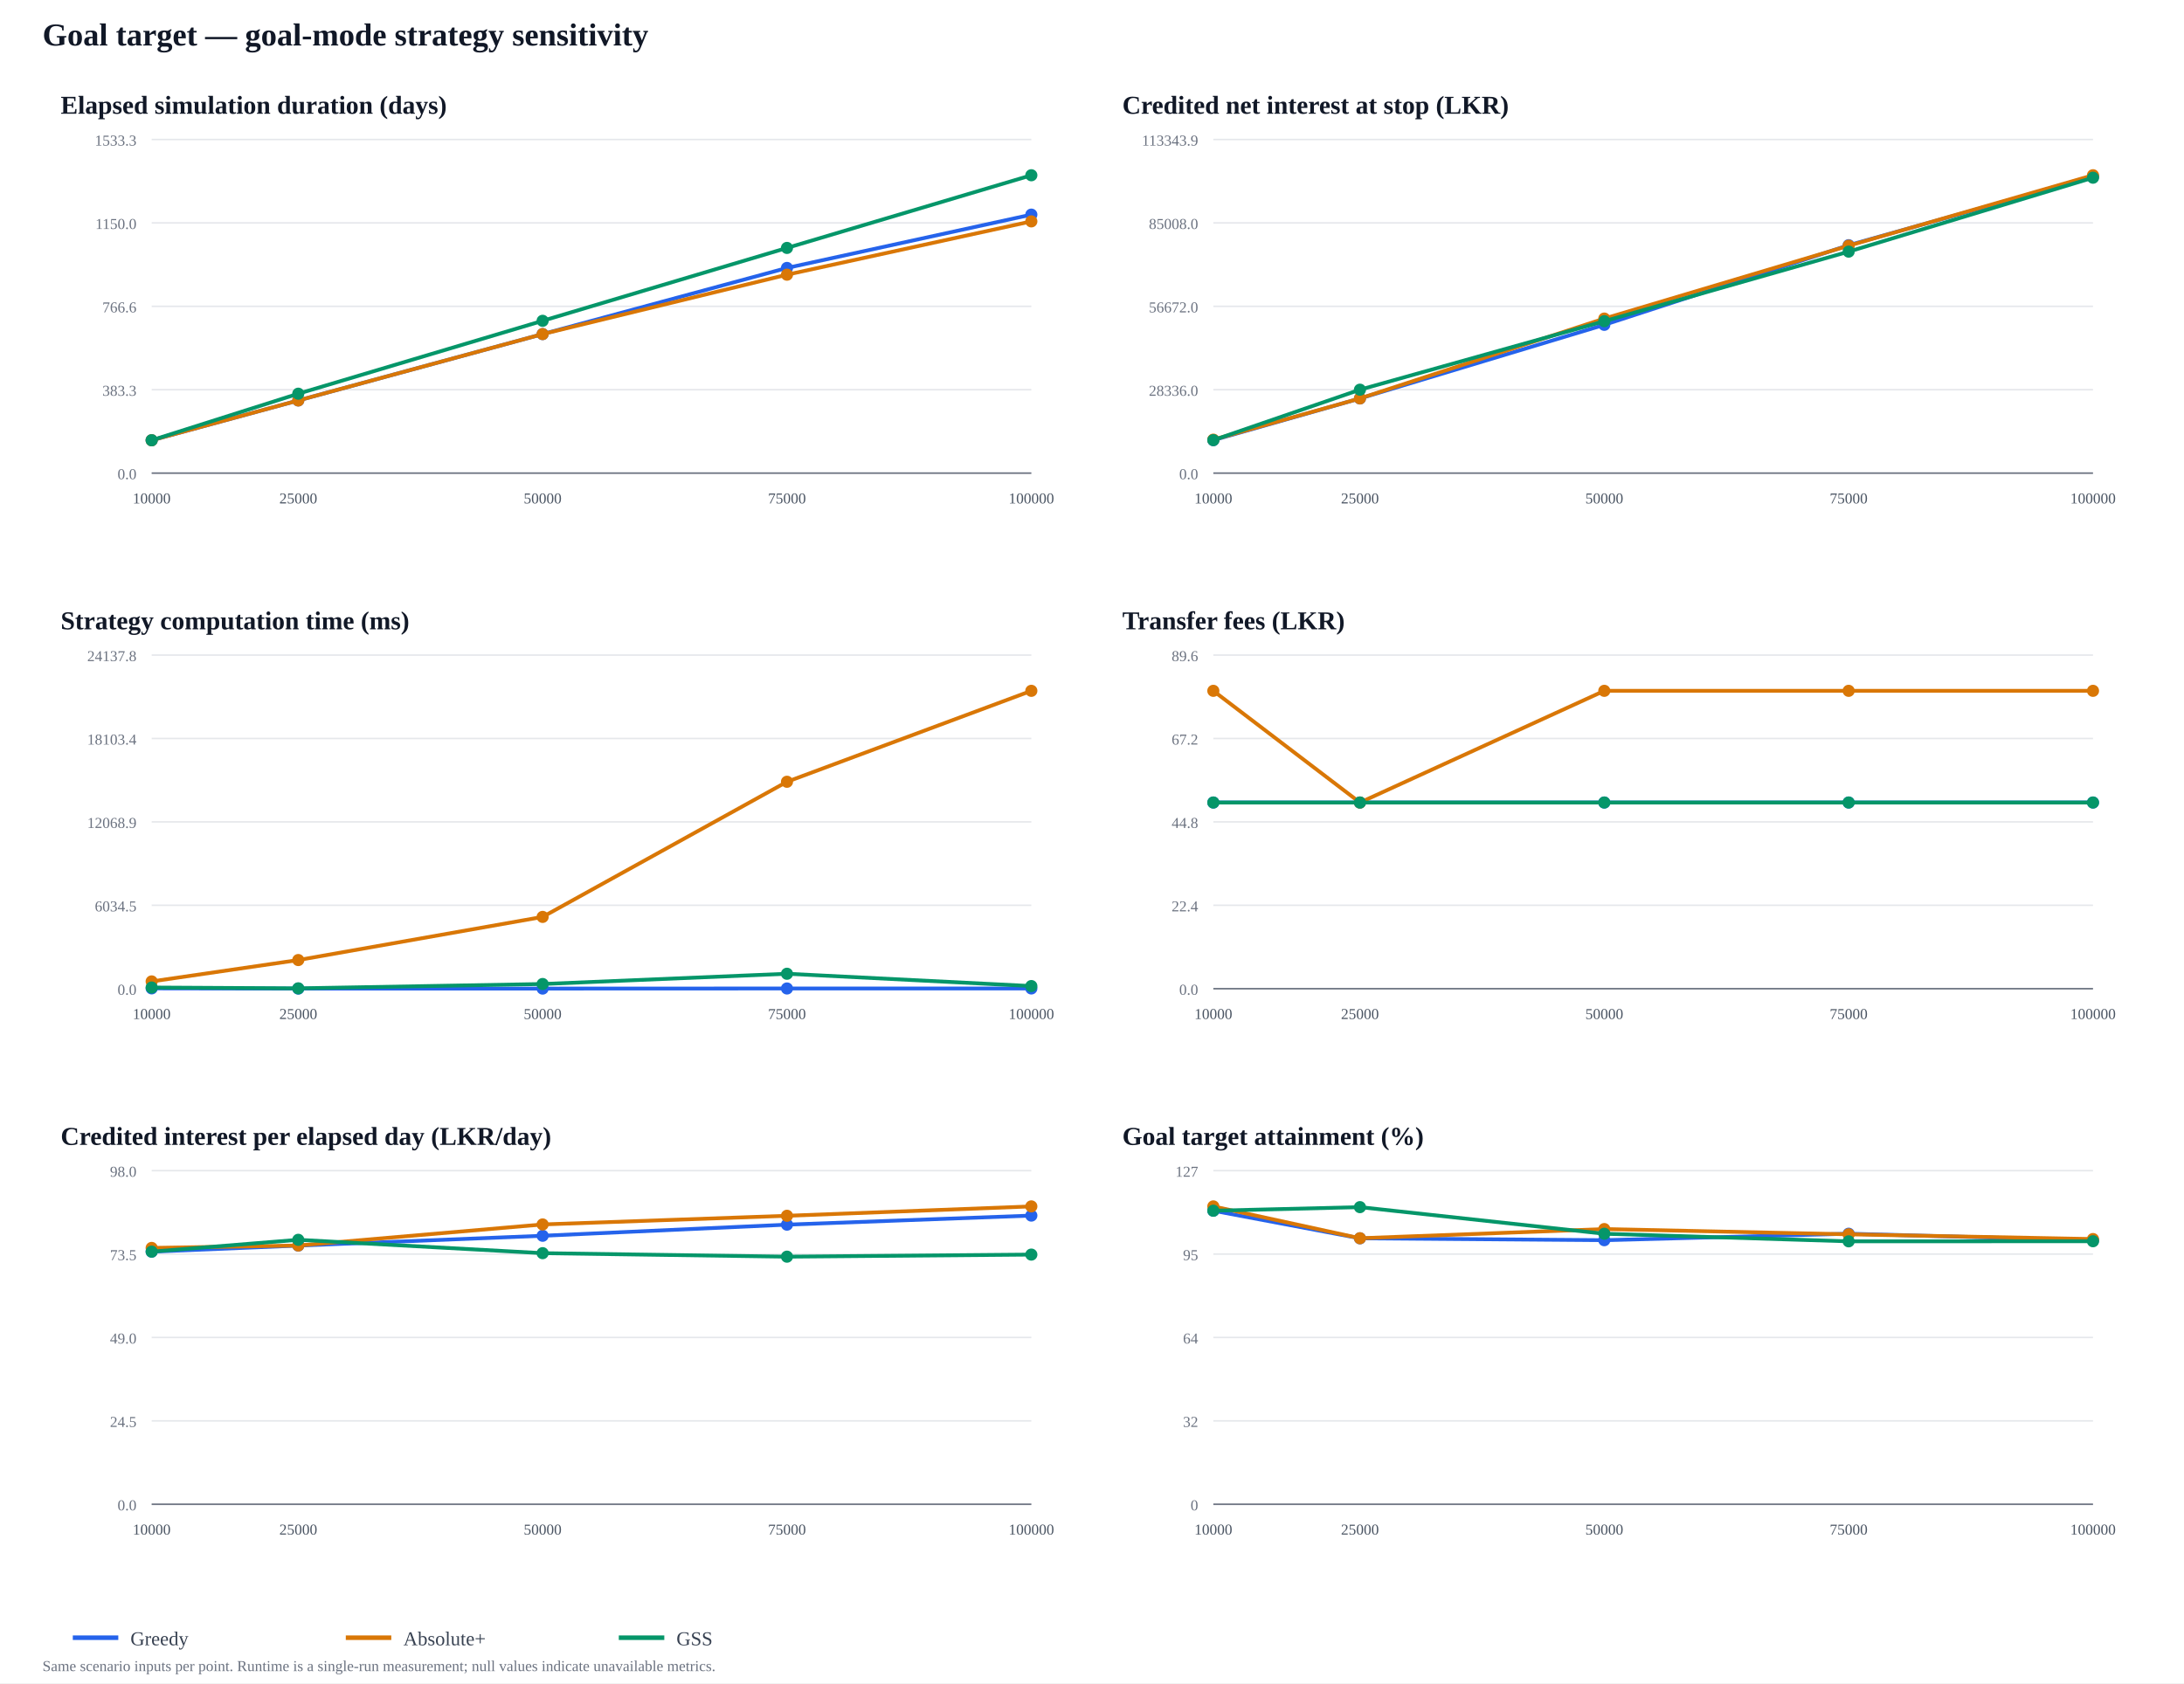
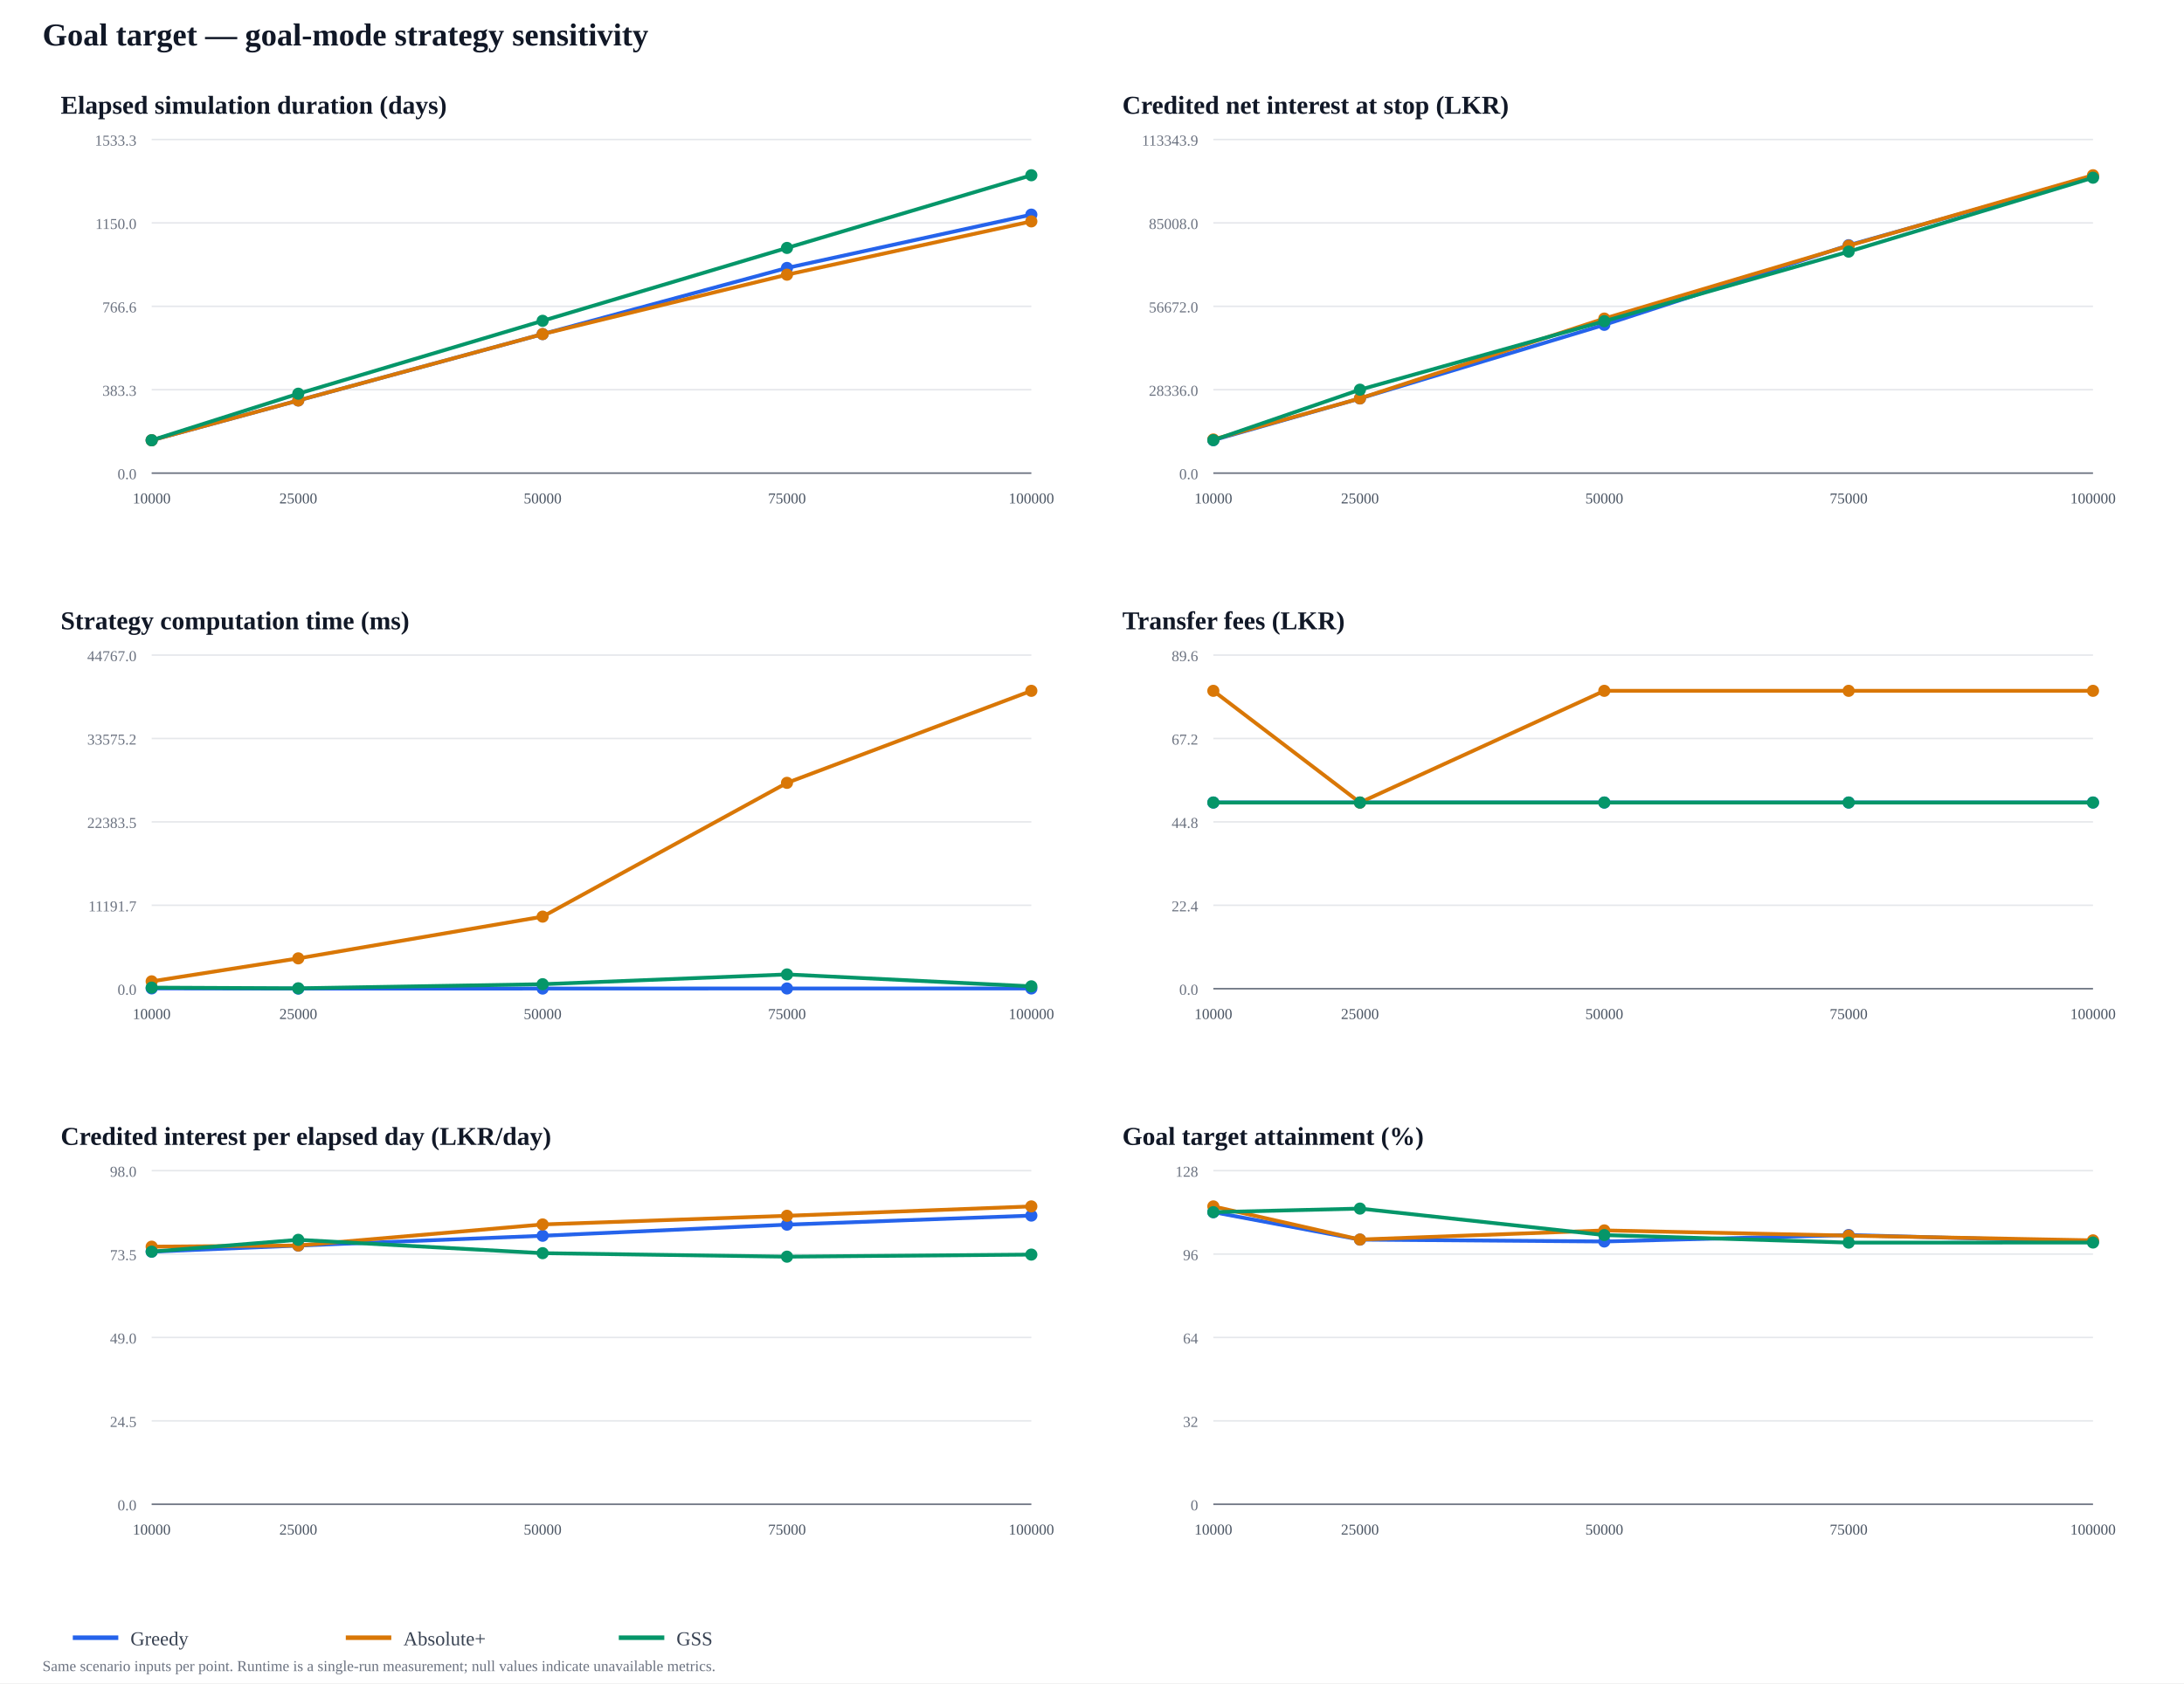
<svg xmlns="http://www.w3.org/2000/svg" width="1440" height="1110" viewBox="0 0 1440 1110">
  <rect width="100%" height="100%" fill="#ffffff" />
  <text x="28" y="30" font-size="21" font-weight="700" fill="#111827">Goal target — goal-mode strategy sensitivity</text>
  <text x="40" y="75" font-size="17" font-weight="700" fill="#111827">Elapsed simulation duration (days)</text>
  <line x1="100" y1="312" x2="680" y2="312" stroke="#e5e7eb" />
  <text x="90" y="316" text-anchor="end" font-size="10" fill="#6b7280">0.0</text>
  <line x1="100" y1="257" x2="680" y2="257" stroke="#e5e7eb" />
  <text x="90" y="261" text-anchor="end" font-size="10" fill="#6b7280">383.3</text>
  <line x1="100" y1="202" x2="680" y2="202" stroke="#e5e7eb" />
  <text x="90" y="206" text-anchor="end" font-size="10" fill="#6b7280">766.6</text>
  <line x1="100" y1="147" x2="680" y2="147" stroke="#e5e7eb" />
  <text x="90" y="151" text-anchor="end" font-size="10" fill="#6b7280">1150.0</text>
  <line x1="100" y1="92" x2="680" y2="92" stroke="#e5e7eb" />
  <text x="90" y="96" text-anchor="end" font-size="10" fill="#6b7280">1533.3</text>
  <line x1="100" y1="312" x2="680" y2="312" stroke="#6b7280" />
  <text x="100" y="332" text-anchor="middle" font-size="10" fill="#4b5563">10000</text>
  <text x="196.667" y="332" text-anchor="middle" font-size="10" fill="#4b5563">25000</text>
  <text x="357.778" y="332" text-anchor="middle" font-size="10" fill="#4b5563">50000</text>
  <text x="518.889" y="332" text-anchor="middle" font-size="10" fill="#4b5563">75000</text>
  <text x="680" y="332" text-anchor="middle" font-size="10" fill="#4b5563">100000</text>
  <polyline points="100,290.334 196.667,264.077 357.778,220.314 518.889,176.695 680,141.542" fill="none" stroke="#2563eb" stroke-width="2.5" stroke-linejoin="round" />
  <circle cx="100" cy="290.334" r="4" fill="#2563eb" />
  <circle cx="196.667" cy="264.077" r="4" fill="#2563eb" />
  <circle cx="357.778" cy="220.314" r="4" fill="#2563eb" />
  <circle cx="518.889" cy="176.695" r="4" fill="#2563eb" />
  <circle cx="680" cy="141.542" r="4" fill="#2563eb" />
  <polyline points="100,290.334 196.667,264.077 357.778,220.314 518.889,181.143 680,145.99" fill="none" stroke="#d97706" stroke-width="2.5" stroke-linejoin="round" />
  <circle cx="100" cy="290.334" r="4" fill="#d97706" />
  <circle cx="196.667" cy="264.077" r="4" fill="#d97706" />
  <circle cx="357.778" cy="220.314" r="4" fill="#d97706" />
  <circle cx="518.889" cy="181.143" r="4" fill="#d97706" />
  <circle cx="680" cy="145.99" r="4" fill="#d97706" />
  <polyline points="100,290.334 196.667,259.629 357.778,211.562 518.889,163.495 680,115.571" fill="none" stroke="#059669" stroke-width="2.5" stroke-linejoin="round" />
  <circle cx="100" cy="290.334" r="4" fill="#059669" />
  <circle cx="196.667" cy="259.629" r="4" fill="#059669" />
  <circle cx="357.778" cy="211.562" r="4" fill="#059669" />
  <circle cx="518.889" cy="163.495" r="4" fill="#059669" />
  <circle cx="680" cy="115.571" r="4" fill="#059669" />
  <text x="740" y="75" font-size="17" font-weight="700" fill="#111827">Credited net interest at stop (LKR)</text>
  <line x1="800" y1="312" x2="1380" y2="312" stroke="#e5e7eb" />
  <text x="790" y="316" text-anchor="end" font-size="10" fill="#6b7280">0.0</text>
  <line x1="800" y1="257" x2="1380" y2="257" stroke="#e5e7eb" />
  <text x="790" y="261" text-anchor="end" font-size="10" fill="#6b7280">28336.0</text>
  <line x1="800" y1="202" x2="1380" y2="202" stroke="#e5e7eb" />
  <text x="790" y="206" text-anchor="end" font-size="10" fill="#6b7280">56672.0</text>
  <line x1="800" y1="147" x2="1380" y2="147" stroke="#e5e7eb" />
  <text x="790" y="151" text-anchor="end" font-size="10" fill="#6b7280">85008.0</text>
  <line x1="800" y1="92" x2="1380" y2="92" stroke="#e5e7eb" />
  <text x="790" y="96" text-anchor="end" font-size="10" fill="#6b7280">113343.9</text>
  <line x1="800" y1="312" x2="1380" y2="312" stroke="#6b7280" />
  <text x="800" y="332" text-anchor="middle" font-size="10" fill="#4b5563">10000</text>
  <text x="896.667" y="332" text-anchor="middle" font-size="10" fill="#4b5563">25000</text>
  <text x="1057.778" y="332" text-anchor="middle" font-size="10" fill="#4b5563">50000</text>
  <text x="1218.889" y="332" text-anchor="middle" font-size="10" fill="#4b5563">75000</text>
  <text x="1380" y="332" text-anchor="middle" font-size="10" fill="#4b5563">100000</text>
  <polyline points="800,290.258 896.667,262.755 1057.778,214.207 1218.889,161.71 1380,116.523" fill="none" stroke="#2563eb" stroke-width="2.5" stroke-linejoin="round" />
  <circle cx="800" cy="290.258" r="4" fill="#2563eb" />
  <circle cx="896.667" cy="262.755" r="4" fill="#2563eb" />
  <circle cx="1057.778" cy="214.207" r="4" fill="#2563eb" />
  <circle cx="1218.889" cy="161.71" r="4" fill="#2563eb" />
  <circle cx="1380" cy="116.523" r="4" fill="#2563eb" />
-   <polyline points="800,289.938 896.667,262.741 1057.778,210.086 1218.889,162.04 1380,115.571" fill="none" stroke="#d97706" stroke-width="2.5" stroke-linejoin="round" />
-   <circle cx="800" cy="289.938" r="4" fill="#d97706" />
+   <polyline points="800,289.83 896.667,262.741 1057.778,210.086 1218.889,162.04 1380,115.571" fill="none" stroke="#d97706" stroke-width="2.5" stroke-linejoin="round" />
+   <circle cx="800" cy="289.83" r="4" fill="#d97706" />
  <circle cx="896.667" cy="262.741" r="4" fill="#d97706" />
  <circle cx="1057.778" cy="210.086" r="4" fill="#d97706" />
  <circle cx="1218.889" cy="162.04" r="4" fill="#d97706" />
  <circle cx="1380" cy="115.571" r="4" fill="#d97706" />
  <polyline points="800,290.258 896.667,256.982 1057.778,211.819 1218.889,165.938 1380,117.186" fill="none" stroke="#059669" stroke-width="2.5" stroke-linejoin="round" />
  <circle cx="800" cy="290.258" r="4" fill="#059669" />
  <circle cx="896.667" cy="256.982" r="4" fill="#059669" />
  <circle cx="1057.778" cy="211.819" r="4" fill="#059669" />
  <circle cx="1218.889" cy="165.938" r="4" fill="#059669" />
  <circle cx="1380" cy="117.186" r="4" fill="#059669" />
  <text x="40" y="415" font-size="17" font-weight="700" fill="#111827">Strategy computation time (ms)</text>
  <line x1="100" y1="652" x2="680" y2="652" stroke="#e5e7eb" />
  <text x="90" y="656" text-anchor="end" font-size="10" fill="#6b7280">0.0</text>
  <line x1="100" y1="597" x2="680" y2="597" stroke="#e5e7eb" />
-   <text x="90" y="601" text-anchor="end" font-size="10" fill="#6b7280">6034.5</text>
+   <text x="90" y="601" text-anchor="end" font-size="10" fill="#6b7280">11191.7</text>
  <line x1="100" y1="542" x2="680" y2="542" stroke="#e5e7eb" />
-   <text x="90" y="546" text-anchor="end" font-size="10" fill="#6b7280">12068.9</text>
+   <text x="90" y="546" text-anchor="end" font-size="10" fill="#6b7280">22383.5</text>
  <line x1="100" y1="487" x2="680" y2="487" stroke="#e5e7eb" />
-   <text x="90" y="491" text-anchor="end" font-size="10" fill="#6b7280">18103.4</text>
+   <text x="90" y="491" text-anchor="end" font-size="10" fill="#6b7280">33575.2</text>
  <line x1="100" y1="432" x2="680" y2="432" stroke="#e5e7eb" />
-   <text x="90" y="436" text-anchor="end" font-size="10" fill="#6b7280">24137.8</text>
+   <text x="90" y="436" text-anchor="end" font-size="10" fill="#6b7280">44767.0</text>
  <line x1="100" y1="652" x2="680" y2="652" stroke="#6b7280" />
  <text x="100" y="672" text-anchor="middle" font-size="10" fill="#4b5563">10000</text>
  <text x="196.667" y="672" text-anchor="middle" font-size="10" fill="#4b5563">25000</text>
  <text x="357.778" y="672" text-anchor="middle" font-size="10" fill="#4b5563">50000</text>
  <text x="518.889" y="672" text-anchor="middle" font-size="10" fill="#4b5563">75000</text>
  <text x="680" y="672" text-anchor="middle" font-size="10" fill="#4b5563">100000</text>
-   <polyline points="100,651.786 196.667,651.943 357.778,651.925 518.889,651.863 680,651.841" fill="none" stroke="#2563eb" stroke-width="2.5" stroke-linejoin="round" />
-   <circle cx="100" cy="651.786" r="4" fill="#2563eb" />
-   <circle cx="196.667" cy="651.943" r="4" fill="#2563eb" />
-   <circle cx="357.778" cy="651.925" r="4" fill="#2563eb" />
-   <circle cx="518.889" cy="651.863" r="4" fill="#2563eb" />
-   <circle cx="680" cy="651.841" r="4" fill="#2563eb" />
-   <polyline points="100,647.206 196.667,633.112 357.778,604.66 518.889,515.54 680,455.571" fill="none" stroke="#d97706" stroke-width="2.5" stroke-linejoin="round" />
-   <circle cx="100" cy="647.206" r="4" fill="#d97706" />
-   <circle cx="196.667" cy="633.112" r="4" fill="#d97706" />
-   <circle cx="357.778" cy="604.66" r="4" fill="#d97706" />
-   <circle cx="518.889" cy="515.54" r="4" fill="#d97706" />
+   <polyline points="100,651.805 196.667,651.952 357.778,651.91 518.889,651.858 680,651.85" fill="none" stroke="#2563eb" stroke-width="2.5" stroke-linejoin="round" />
+   <circle cx="100" cy="651.805" r="4" fill="#2563eb" />
+   <circle cx="196.667" cy="651.952" r="4" fill="#2563eb" />
+   <circle cx="357.778" cy="651.91" r="4" fill="#2563eb" />
+   <circle cx="518.889" cy="651.858" r="4" fill="#2563eb" />
+   <circle cx="680" cy="651.85" r="4" fill="#2563eb" />
+   <polyline points="100,647.158 196.667,632 357.778,604.476 518.889,516.254 680,455.571" fill="none" stroke="#d97706" stroke-width="2.5" stroke-linejoin="round" />
+   <circle cx="100" cy="647.158" r="4" fill="#d97706" />
+   <circle cx="196.667" cy="632" r="4" fill="#d97706" />
+   <circle cx="357.778" cy="604.476" r="4" fill="#d97706" />
+   <circle cx="518.889" cy="516.254" r="4" fill="#d97706" />
  <circle cx="680" cy="455.571" r="4" fill="#d97706" />
-   <polyline points="100,651.234 196.667,651.773 357.778,648.914 518.889,642.151 680,650.269" fill="none" stroke="#059669" stroke-width="2.5" stroke-linejoin="round" />
-   <circle cx="100" cy="651.234" r="4" fill="#059669" />
-   <circle cx="196.667" cy="651.773" r="4" fill="#059669" />
-   <circle cx="357.778" cy="648.914" r="4" fill="#059669" />
-   <circle cx="518.889" cy="642.151" r="4" fill="#059669" />
-   <circle cx="680" cy="650.269" r="4" fill="#059669" />
+   <polyline points="100,651.295 196.667,651.751 357.778,649.032 518.889,642.598 680,650.438" fill="none" stroke="#059669" stroke-width="2.5" stroke-linejoin="round" />
+   <circle cx="100" cy="651.295" r="4" fill="#059669" />
+   <circle cx="196.667" cy="651.751" r="4" fill="#059669" />
+   <circle cx="357.778" cy="649.032" r="4" fill="#059669" />
+   <circle cx="518.889" cy="642.598" r="4" fill="#059669" />
+   <circle cx="680" cy="650.438" r="4" fill="#059669" />
  <text x="740" y="415" font-size="17" font-weight="700" fill="#111827">Transfer fees (LKR)</text>
  <line x1="800" y1="652" x2="1380" y2="652" stroke="#e5e7eb" />
  <text x="790" y="656" text-anchor="end" font-size="10" fill="#6b7280">0.0</text>
  <line x1="800" y1="597" x2="1380" y2="597" stroke="#e5e7eb" />
  <text x="790" y="601" text-anchor="end" font-size="10" fill="#6b7280">22.4</text>
  <line x1="800" y1="542" x2="1380" y2="542" stroke="#e5e7eb" />
  <text x="790" y="546" text-anchor="end" font-size="10" fill="#6b7280">44.8</text>
  <line x1="800" y1="487" x2="1380" y2="487" stroke="#e5e7eb" />
  <text x="790" y="491" text-anchor="end" font-size="10" fill="#6b7280">67.2</text>
  <line x1="800" y1="432" x2="1380" y2="432" stroke="#e5e7eb" />
  <text x="790" y="436" text-anchor="end" font-size="10" fill="#6b7280">89.6</text>
  <line x1="800" y1="652" x2="1380" y2="652" stroke="#6b7280" />
  <text x="800" y="672" text-anchor="middle" font-size="10" fill="#4b5563">10000</text>
  <text x="896.667" y="672" text-anchor="middle" font-size="10" fill="#4b5563">25000</text>
  <text x="1057.778" y="672" text-anchor="middle" font-size="10" fill="#4b5563">50000</text>
  <text x="1218.889" y="672" text-anchor="middle" font-size="10" fill="#4b5563">75000</text>
  <text x="1380" y="672" text-anchor="middle" font-size="10" fill="#4b5563">100000</text>
  <polyline points="800,529.232 896.667,529.232 1057.778,529.232 1218.889,529.232 1380,529.232" fill="none" stroke="#2563eb" stroke-width="2.5" stroke-linejoin="round" />
  <circle cx="800" cy="529.232" r="4" fill="#2563eb" />
  <circle cx="896.667" cy="529.232" r="4" fill="#2563eb" />
  <circle cx="1057.778" cy="529.232" r="4" fill="#2563eb" />
  <circle cx="1218.889" cy="529.232" r="4" fill="#2563eb" />
  <circle cx="1380" cy="529.232" r="4" fill="#2563eb" />
  <polyline points="800,455.571 896.667,529.232 1057.778,455.571 1218.889,455.571 1380,455.571" fill="none" stroke="#d97706" stroke-width="2.5" stroke-linejoin="round" />
  <circle cx="800" cy="455.571" r="4" fill="#d97706" />
  <circle cx="896.667" cy="529.232" r="4" fill="#d97706" />
  <circle cx="1057.778" cy="455.571" r="4" fill="#d97706" />
  <circle cx="1218.889" cy="455.571" r="4" fill="#d97706" />
  <circle cx="1380" cy="455.571" r="4" fill="#d97706" />
  <polyline points="800,529.232 896.667,529.232 1057.778,529.232 1218.889,529.232 1380,529.232" fill="none" stroke="#059669" stroke-width="2.5" stroke-linejoin="round" />
  <circle cx="800" cy="529.232" r="4" fill="#059669" />
  <circle cx="896.667" cy="529.232" r="4" fill="#059669" />
  <circle cx="1057.778" cy="529.232" r="4" fill="#059669" />
  <circle cx="1218.889" cy="529.232" r="4" fill="#059669" />
  <circle cx="1380" cy="529.232" r="4" fill="#059669" />
  <text x="40" y="755" font-size="17" font-weight="700" fill="#111827">Credited interest per elapsed day (LKR/day)</text>
  <line x1="100" y1="992" x2="680" y2="992" stroke="#e5e7eb" />
  <text x="90" y="996" text-anchor="end" font-size="10" fill="#6b7280">0.0</text>
  <line x1="100" y1="937" x2="680" y2="937" stroke="#e5e7eb" />
  <text x="90" y="941" text-anchor="end" font-size="10" fill="#6b7280">24.5</text>
  <line x1="100" y1="882" x2="680" y2="882" stroke="#e5e7eb" />
  <text x="90" y="886" text-anchor="end" font-size="10" fill="#6b7280">49.0</text>
  <line x1="100" y1="827" x2="680" y2="827" stroke="#e5e7eb" />
  <text x="90" y="831" text-anchor="end" font-size="10" fill="#6b7280">73.5</text>
  <line x1="100" y1="772" x2="680" y2="772" stroke="#e5e7eb" />
  <text x="90" y="776" text-anchor="end" font-size="10" fill="#6b7280">98.0</text>
  <line x1="100" y1="992" x2="680" y2="992" stroke="#6b7280" />
  <text x="100" y="1012" text-anchor="middle" font-size="10" fill="#4b5563">10000</text>
  <text x="196.667" y="1012" text-anchor="middle" font-size="10" fill="#4b5563">25000</text>
  <text x="357.778" y="1012" text-anchor="middle" font-size="10" fill="#4b5563">50000</text>
  <text x="518.889" y="1012" text-anchor="middle" font-size="10" fill="#4b5563">75000</text>
  <text x="680" y="1012" text-anchor="middle" font-size="10" fill="#4b5563">100000</text>
  <polyline points="100,825.407 196.667,821.411 357.778,814.932 518.889,807.604 680,801.624" fill="none" stroke="#2563eb" stroke-width="2.5" stroke-linejoin="round" />
  <circle cx="100" cy="825.407" r="4" fill="#2563eb" />
  <circle cx="196.667" cy="821.411" r="4" fill="#2563eb" />
  <circle cx="357.778" cy="814.932" r="4" fill="#2563eb" />
  <circle cx="518.889" cy="807.604" r="4" fill="#2563eb" />
  <circle cx="680" cy="801.624" r="4" fill="#2563eb" />
-   <polyline points="100,822.957 196.667,821.363 357.778,807.471 518.889,801.755 680,795.571" fill="none" stroke="#d97706" stroke-width="2.5" stroke-linejoin="round" />
-   <circle cx="100" cy="822.957" r="4" fill="#d97706" />
+   <polyline points="100,822.127 196.667,821.363 357.778,807.471 518.889,801.755 680,795.571" fill="none" stroke="#d97706" stroke-width="2.5" stroke-linejoin="round" />
+   <circle cx="100" cy="822.127" r="4" fill="#d97706" />
  <circle cx="196.667" cy="821.363" r="4" fill="#d97706" />
  <circle cx="357.778" cy="807.471" r="4" fill="#d97706" />
  <circle cx="518.889" cy="801.755" r="4" fill="#d97706" />
  <circle cx="680" cy="795.571" r="4" fill="#d97706" />
  <polyline points="100,825.407 196.667,817.6 357.778,826.414 518.889,828.72 680,827.354" fill="none" stroke="#059669" stroke-width="2.5" stroke-linejoin="round" />
  <circle cx="100" cy="825.407" r="4" fill="#059669" />
  <circle cx="196.667" cy="817.6" r="4" fill="#059669" />
  <circle cx="357.778" cy="826.414" r="4" fill="#059669" />
  <circle cx="518.889" cy="828.72" r="4" fill="#059669" />
  <circle cx="680" cy="827.354" r="4" fill="#059669" />
  <text x="740" y="755" font-size="17" font-weight="700" fill="#111827">Goal target attainment (%)</text>
  <line x1="800" y1="992" x2="1380" y2="992" stroke="#e5e7eb" />
  <text x="790" y="996" text-anchor="end" font-size="10" fill="#6b7280">0</text>
  <line x1="800" y1="937" x2="1380" y2="937" stroke="#e5e7eb" />
  <text x="790" y="941" text-anchor="end" font-size="10" fill="#6b7280">32</text>
  <line x1="800" y1="882" x2="1380" y2="882" stroke="#e5e7eb" />
  <text x="790" y="886" text-anchor="end" font-size="10" fill="#6b7280">64</text>
  <line x1="800" y1="827" x2="1380" y2="827" stroke="#e5e7eb" />
-   <text x="790" y="831" text-anchor="end" font-size="10" fill="#6b7280">95</text>
+   <text x="790" y="831" text-anchor="end" font-size="10" fill="#6b7280">96</text>
  <line x1="800" y1="772" x2="1380" y2="772" stroke="#e5e7eb" />
-   <text x="790" y="776" text-anchor="end" font-size="10" fill="#6b7280">127</text>
+   <text x="790" y="776" text-anchor="end" font-size="10" fill="#6b7280">128</text>
  <line x1="800" y1="992" x2="1380" y2="992" stroke="#6b7280" />
  <text x="800" y="1012" text-anchor="middle" font-size="10" fill="#4b5563">10000</text>
  <text x="896.667" y="1012" text-anchor="middle" font-size="10" fill="#4b5563">25000</text>
  <text x="1057.778" y="1012" text-anchor="middle" font-size="10" fill="#4b5563">50000</text>
  <text x="1218.889" y="1012" text-anchor="middle" font-size="10" fill="#4b5563">75000</text>
  <text x="1380" y="1012" text-anchor="middle" font-size="10" fill="#4b5563">100000</text>
-   <polyline points="800,798.418 896.667,816.615 1057.778,817.858 1218.889,813.584 1380,817.955" fill="none" stroke="#2563eb" stroke-width="2.5" stroke-linejoin="round" />
-   <circle cx="800" cy="798.418" r="4" fill="#2563eb" />
-   <circle cx="896.667" cy="816.615" r="4" fill="#2563eb" />
-   <circle cx="1057.778" cy="817.858" r="4" fill="#2563eb" />
-   <circle cx="1218.889" cy="813.584" r="4" fill="#2563eb" />
-   <circle cx="1380" cy="817.955" r="4" fill="#2563eb" />
-   <polyline points="800,795.571 896.667,816.567 1057.778,810.52 1218.889,813.977 1380,817.108" fill="none" stroke="#d97706" stroke-width="2.5" stroke-linejoin="round" />
+   <polyline points="800,799.363 896.667,817.472 1057.778,818.709 1218.889,814.456 1380,818.805" fill="none" stroke="#2563eb" stroke-width="2.5" stroke-linejoin="round" />
+   <circle cx="800" cy="799.363" r="4" fill="#2563eb" />
+   <circle cx="896.667" cy="817.472" r="4" fill="#2563eb" />
+   <circle cx="1057.778" cy="818.709" r="4" fill="#2563eb" />
+   <circle cx="1218.889" cy="814.456" r="4" fill="#2563eb" />
+   <circle cx="1380" cy="818.805" r="4" fill="#2563eb" />
+   <polyline points="800,795.571 896.667,817.424 1057.778,811.407 1218.889,814.846 1380,817.962" fill="none" stroke="#d97706" stroke-width="2.5" stroke-linejoin="round" />
  <circle cx="800" cy="795.571" r="4" fill="#d97706" />
-   <circle cx="896.667" cy="816.567" r="4" fill="#d97706" />
-   <circle cx="1057.778" cy="810.52" r="4" fill="#d97706" />
-   <circle cx="1218.889" cy="813.977" r="4" fill="#d97706" />
-   <circle cx="1380" cy="817.108" r="4" fill="#d97706" />
-   <polyline points="800,798.418 896.667,796.057 1057.778,813.605 1218.889,818.603 1380,818.546" fill="none" stroke="#059669" stroke-width="2.5" stroke-linejoin="round" />
-   <circle cx="800" cy="798.418" r="4" fill="#059669" />
-   <circle cx="896.667" cy="796.057" r="4" fill="#059669" />
-   <circle cx="1057.778" cy="813.605" r="4" fill="#059669" />
-   <circle cx="1218.889" cy="818.603" r="4" fill="#059669" />
-   <circle cx="1380" cy="818.546" r="4" fill="#059669" />
+   <circle cx="896.667" cy="817.424" r="4" fill="#d97706" />
+   <circle cx="1057.778" cy="811.407" r="4" fill="#d97706" />
+   <circle cx="1218.889" cy="814.846" r="4" fill="#d97706" />
+   <circle cx="1380" cy="817.962" r="4" fill="#d97706" />
+   <polyline points="800,799.363 896.667,797.014 1057.778,814.477 1218.889,819.45 1380,819.393" fill="none" stroke="#059669" stroke-width="2.5" stroke-linejoin="round" />
+   <circle cx="800" cy="799.363" r="4" fill="#059669" />
+   <circle cx="896.667" cy="797.014" r="4" fill="#059669" />
+   <circle cx="1057.778" cy="814.477" r="4" fill="#059669" />
+   <circle cx="1218.889" cy="819.45" r="4" fill="#059669" />
+   <circle cx="1380" cy="819.393" r="4" fill="#059669" />
  <line x1="48" y1="1080" x2="78" y2="1080" stroke="#2563eb" stroke-width="3" />
  <text x="86" y="1085" font-size="13" fill="#374151">Greedy</text>
  <line x1="228" y1="1080" x2="258" y2="1080" stroke="#d97706" stroke-width="3" />
  <text x="266" y="1085" font-size="13" fill="#374151">Absolute+</text>
  <line x1="408" y1="1080" x2="438" y2="1080" stroke="#059669" stroke-width="3" />
  <text x="446" y="1085" font-size="13" fill="#374151">GSS</text>
  <text x="28" y="1102" font-size="10" fill="#6b7280">Same scenario inputs per point. Runtime is a single-run measurement; null values indicate unavailable metrics.</text>
</svg>
